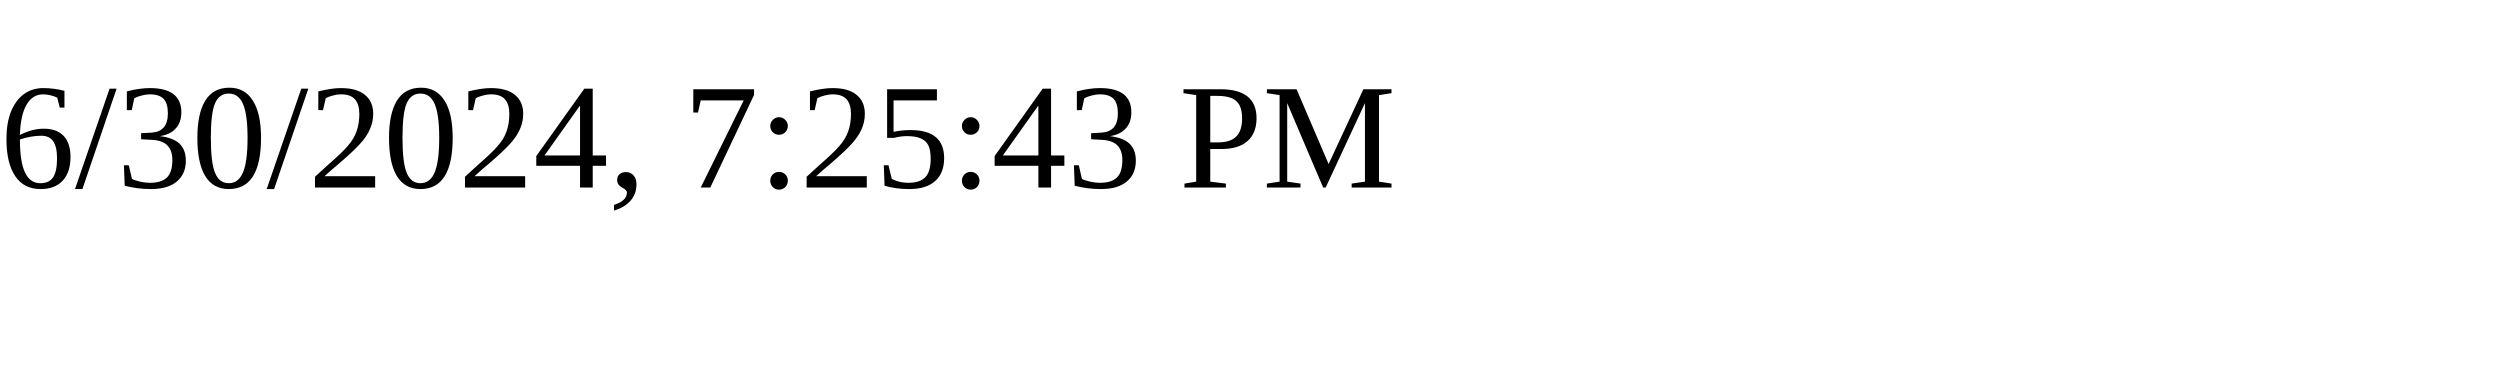
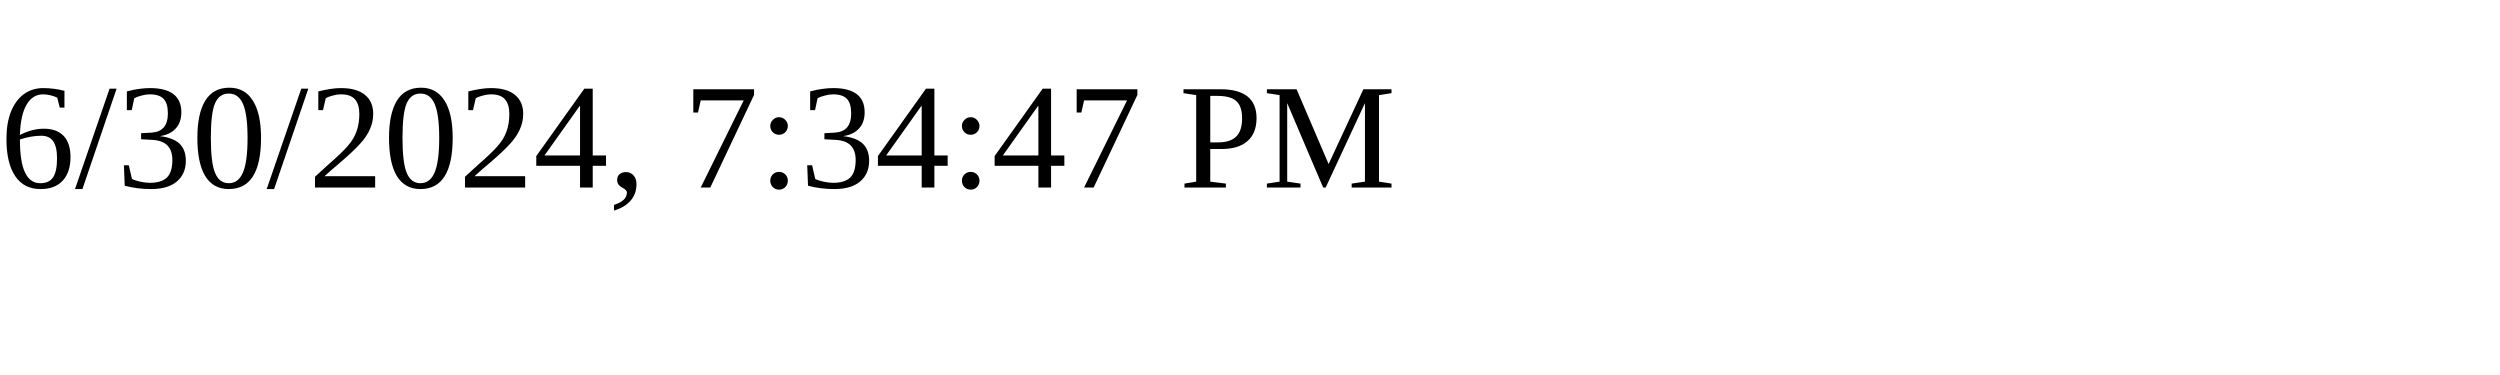
<svg xmlns="http://www.w3.org/2000/svg" height="30" width="200">
-   <text x="0" y="15">6/30/2024, 7:25:43 PM</text>
+   <text x="0" y="15">6/30/2024, 7:34:47 PM</text>
</svg>
